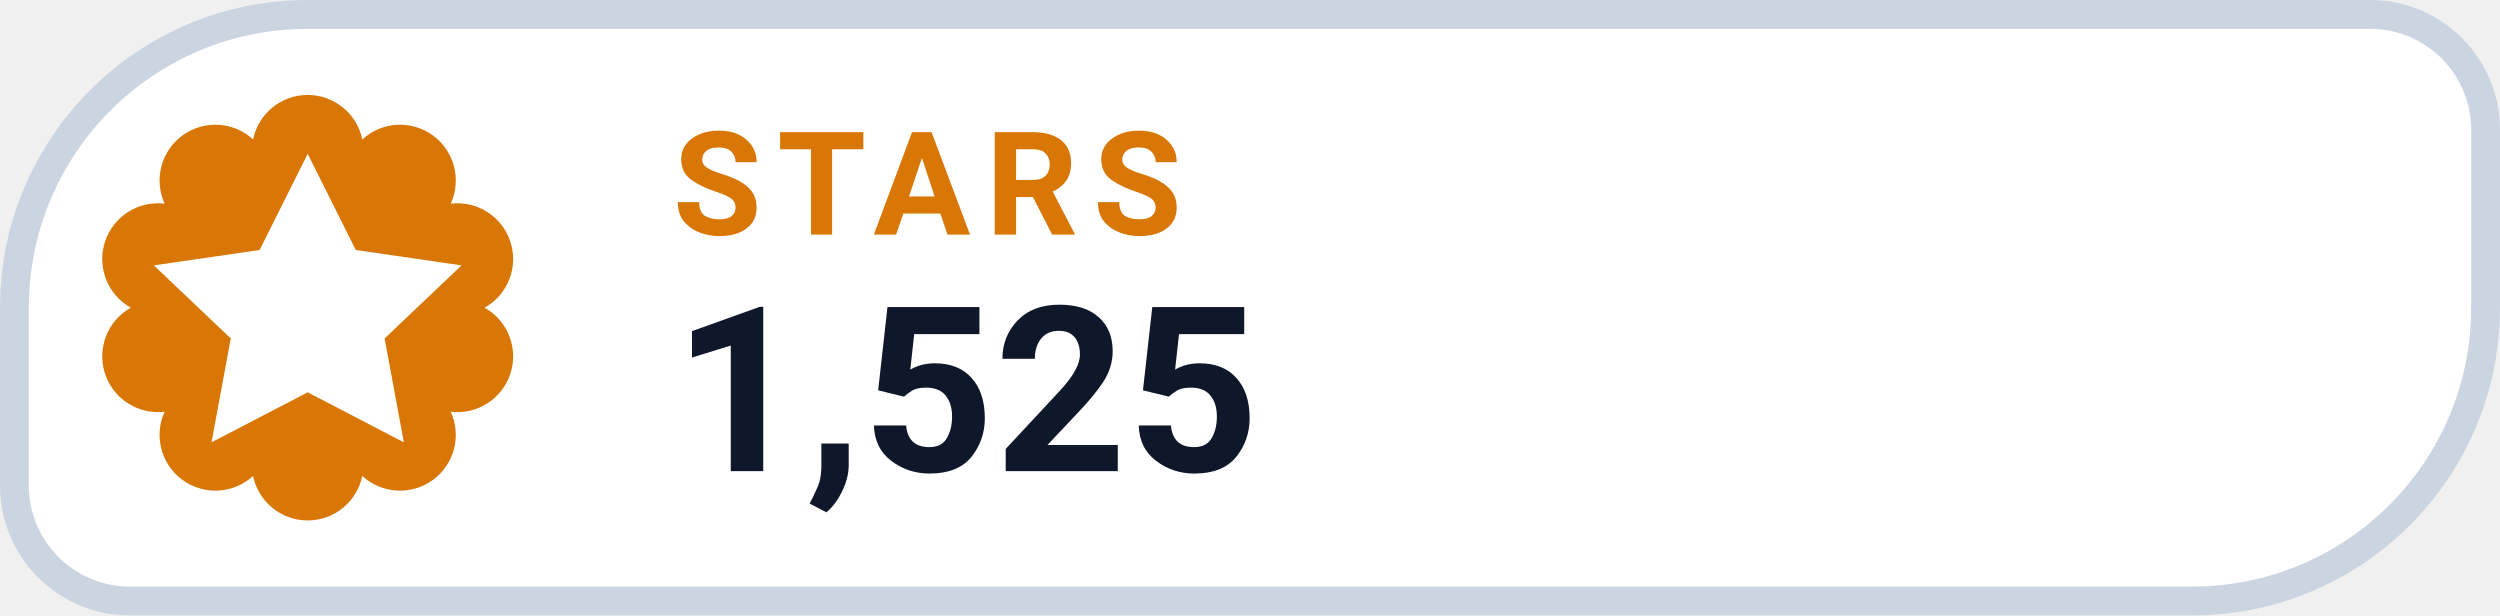
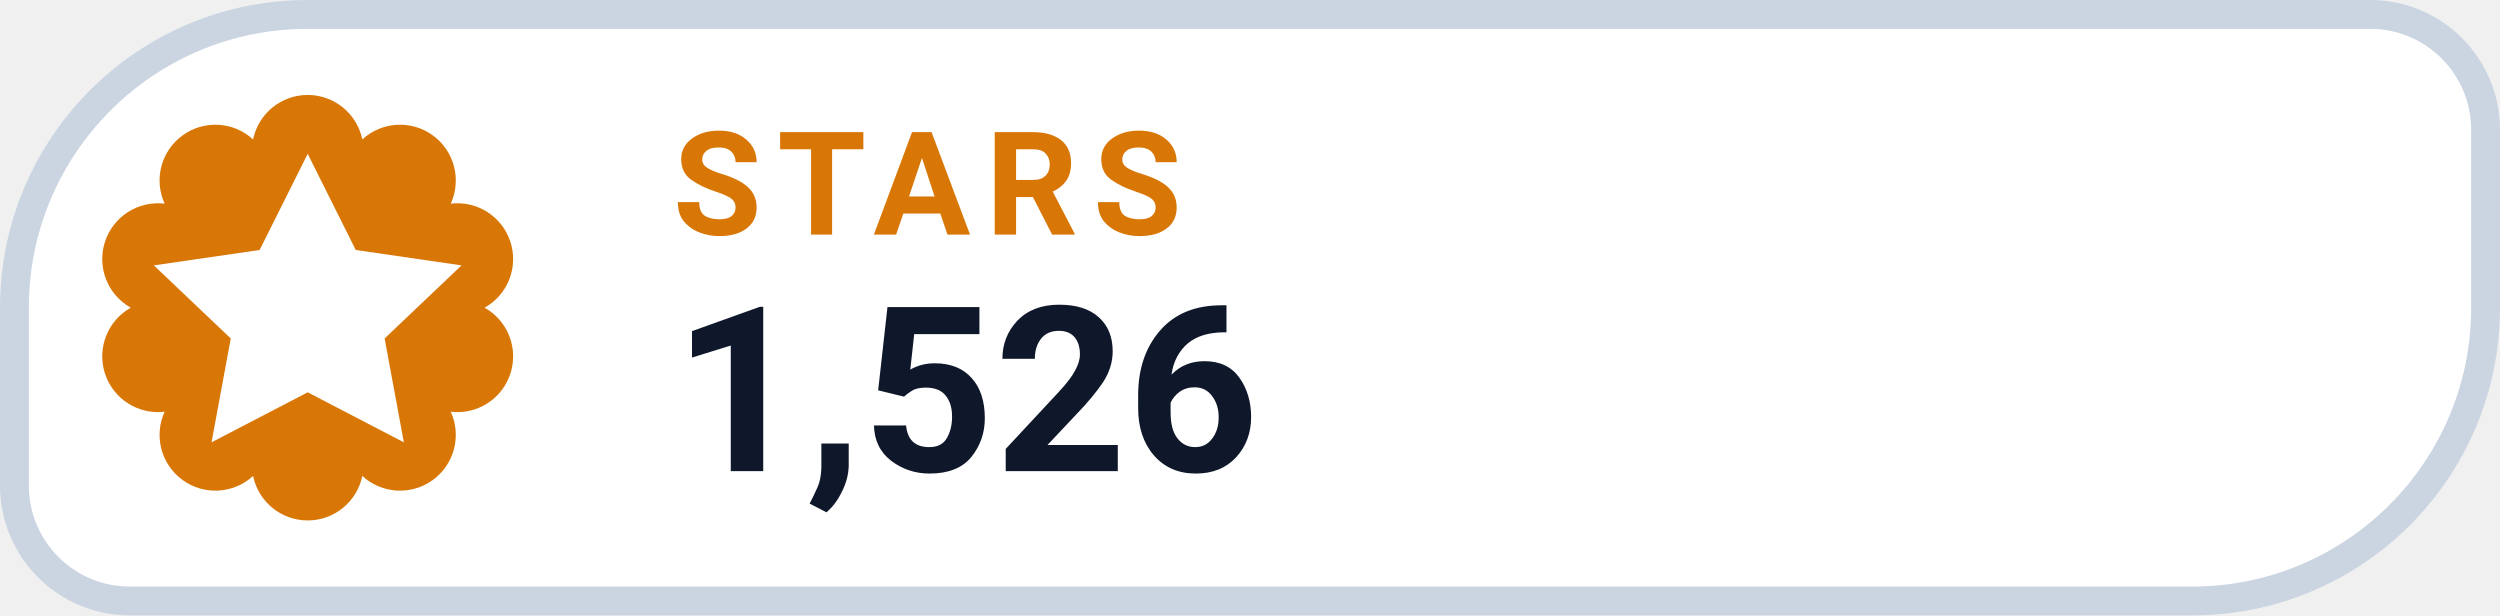
- <svg xmlns="http://www.w3.org/2000/svg" width="130" height="32" viewBox="0 0 130 32" role="img" aria-label="STARS 1,525">
+ <svg xmlns="http://www.w3.org/2000/svg" width="130" height="32" viewBox="0 0 130 32" role="img" aria-label="STARS 1,526">
  <path d="M 16.00 0.75 H 123.25 A 6.00 6.00 0 0 1 129.25 6.75 V 16.00 A 15.25 15.25 0 0 1 114.00 31.25 H 6.75 A 6.00 6.00 0 0 1 0.75 25.25 V 16.00 A 15.25 15.25 0 0 1 16.00 0.75 Z" fill="#FFFFFF" stroke="#CBD5E1" stroke-width="1.5" />
  <path d="M 13.16 7.25 A 2.90 2.90 0 0 1 18.84 7.25 A 2.90 2.90 0 0 1 23.44 10.59 A 2.90 2.90 0 0 1 25.20 16.00 A 2.90 2.90 0 0 1 23.44 21.41 A 2.90 2.90 0 0 1 18.84 24.75 A 2.90 2.90 0 0 1 13.16 24.75 A 2.90 2.90 0 0 1 8.56 21.41 A 2.90 2.90 0 0 1 6.80 16.00 A 2.90 2.90 0 0 1 8.56 10.59 A 2.90 2.90 0 0 1 13.16 7.25 Z" fill="#D97706" />
  <g transform="translate(16 16)" style="color:#FFFFFF;">
    <path d="M0 -8 l2.5 5 5.5 .8 -4 3.8 1 5.4 -5 -2.6 -5 2.6 1 -5.4 -4 -3.8 5.5 -.8 Z" fill="currentColor" />
  </g>
  <text x="35" y="12.2" fill="#D97706" font-family="-apple-system,BlinkMacSystemFont,'Segoe UI',Roboto,Helvetica,Arial,sans-serif" font-size="7.5" font-weight="700" letter-spacing=".8">STARS</text>
-   <text x="35" y="24.5" fill="#0F172A" font-family="-apple-system,BlinkMacSystemFont,'Segoe UI',Roboto,Helvetica,Arial,sans-serif" font-size="12" font-weight="750">1,525</text>
+   <text x="35" y="24.5" fill="#0F172A" font-family="-apple-system,BlinkMacSystemFont,'Segoe UI',Roboto,Helvetica,Arial,sans-serif" font-size="12" font-weight="750">1,526</text>
</svg>
